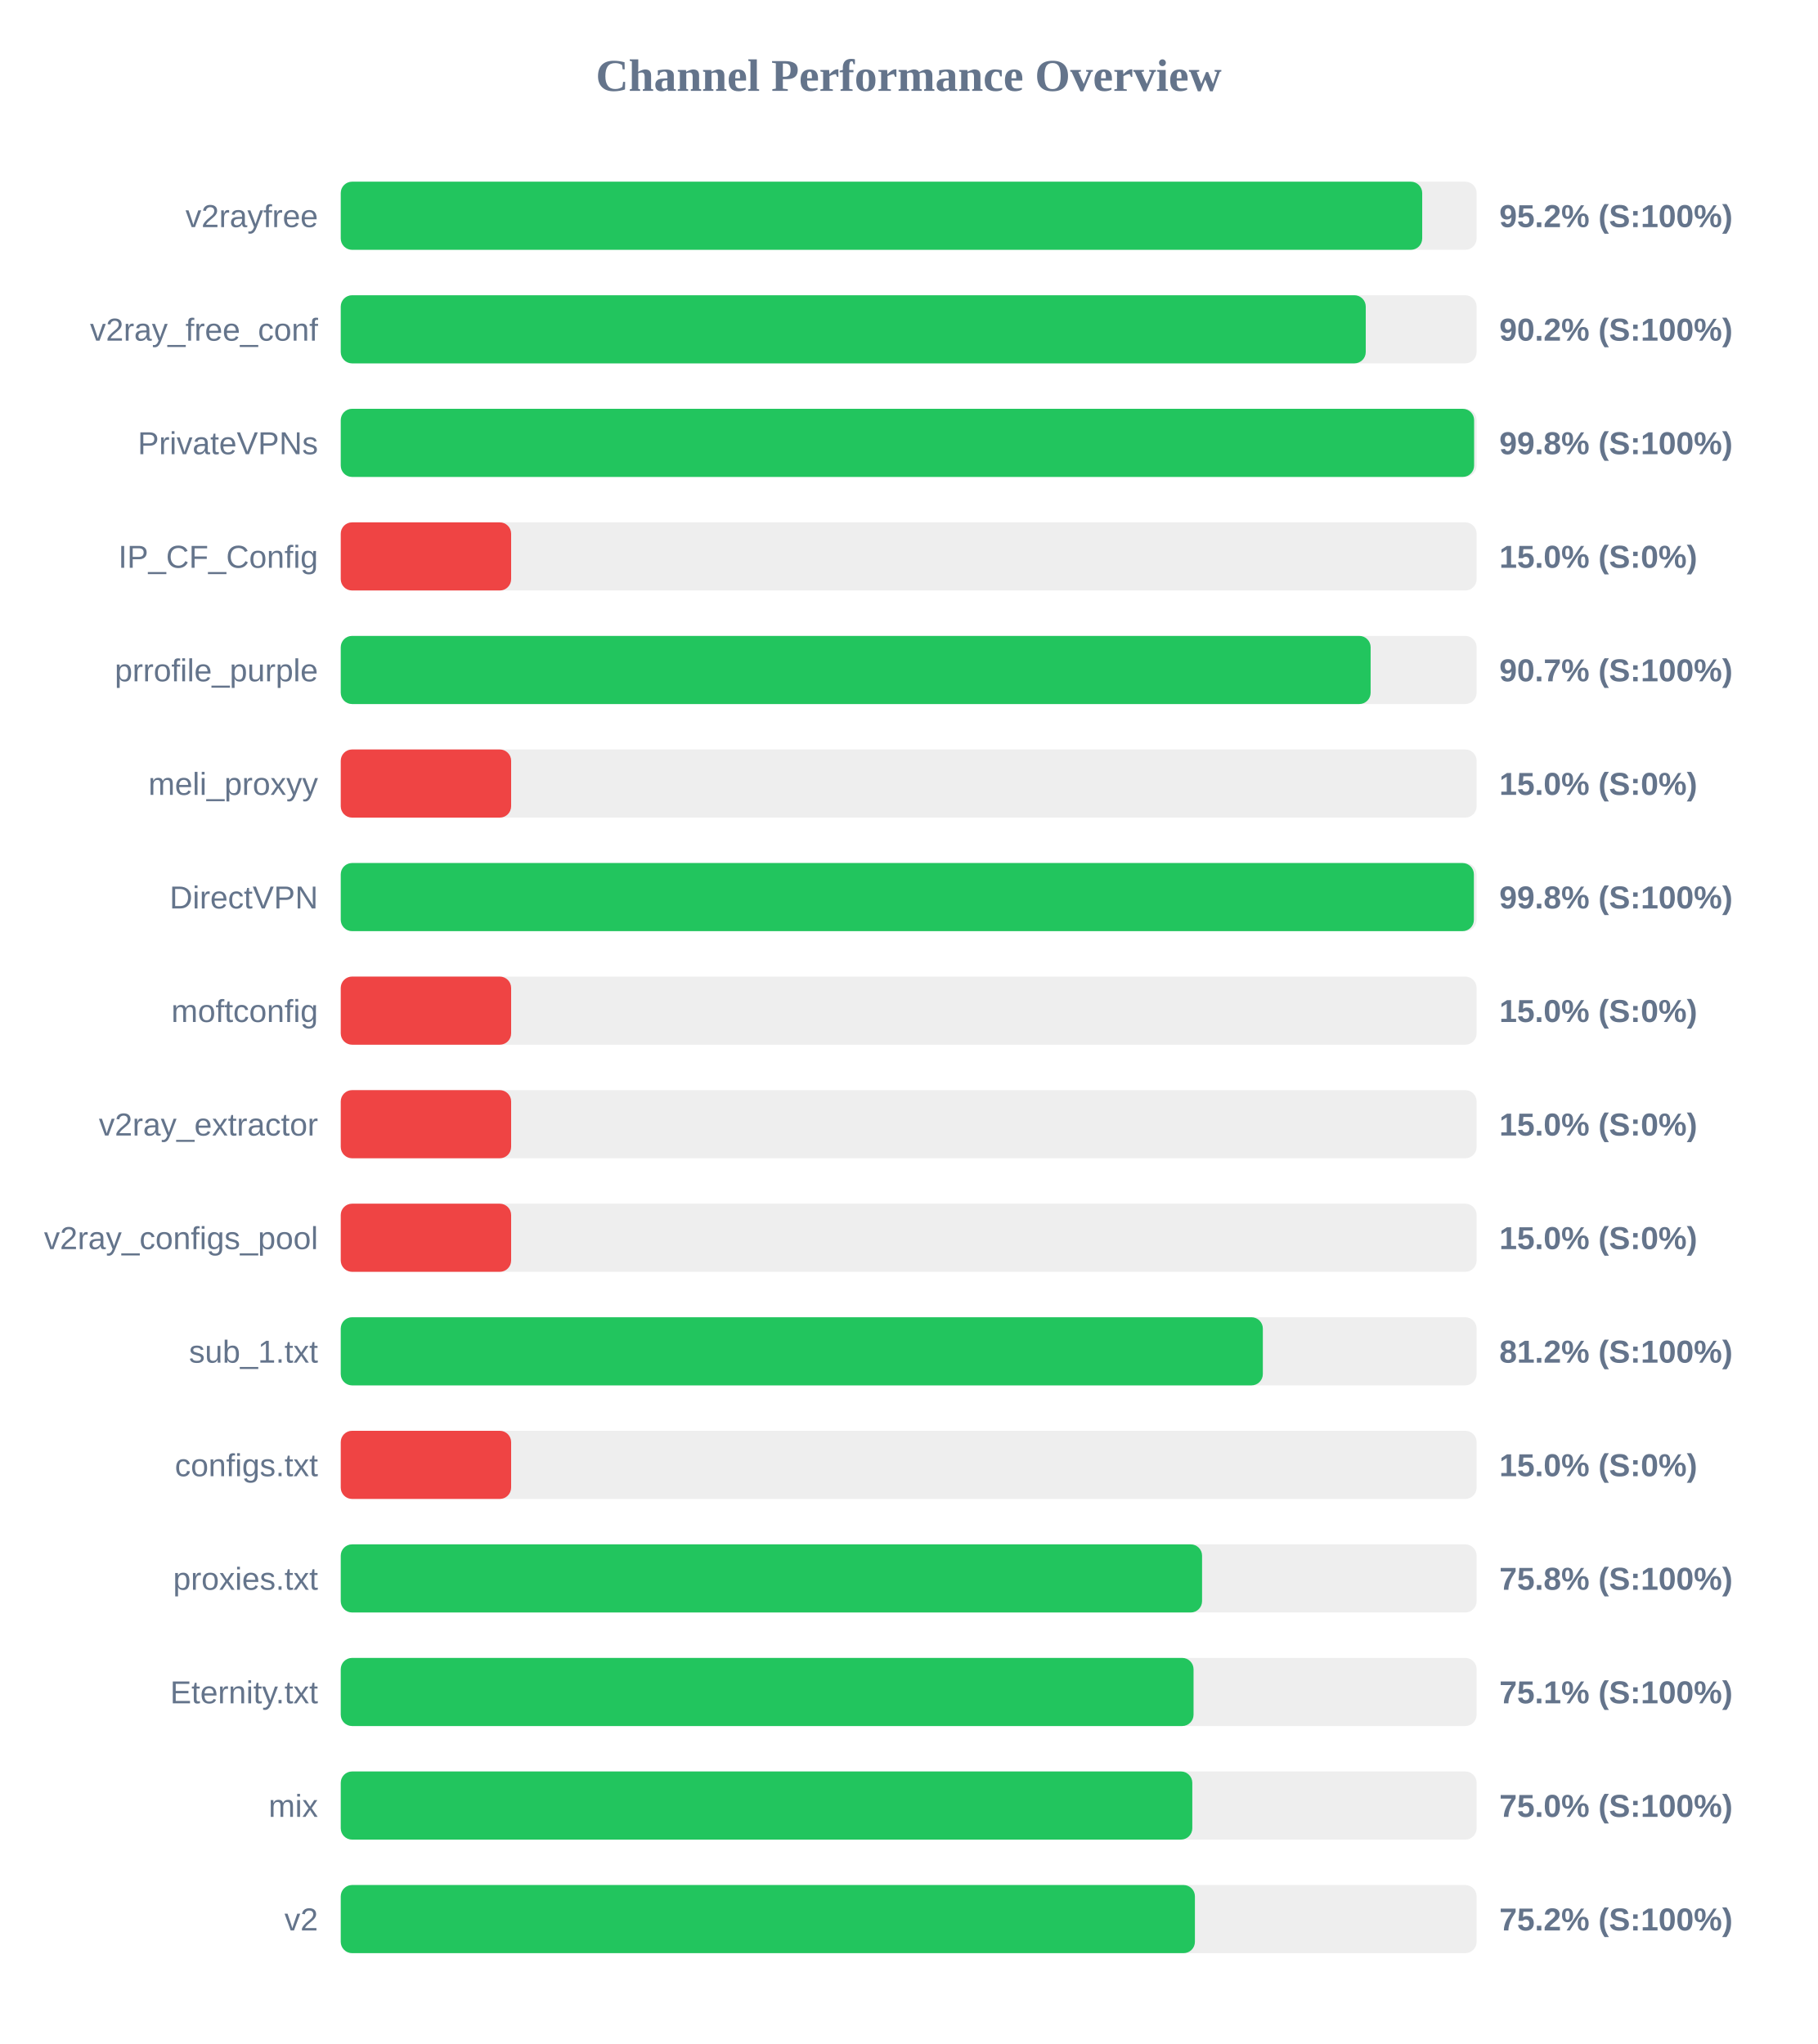
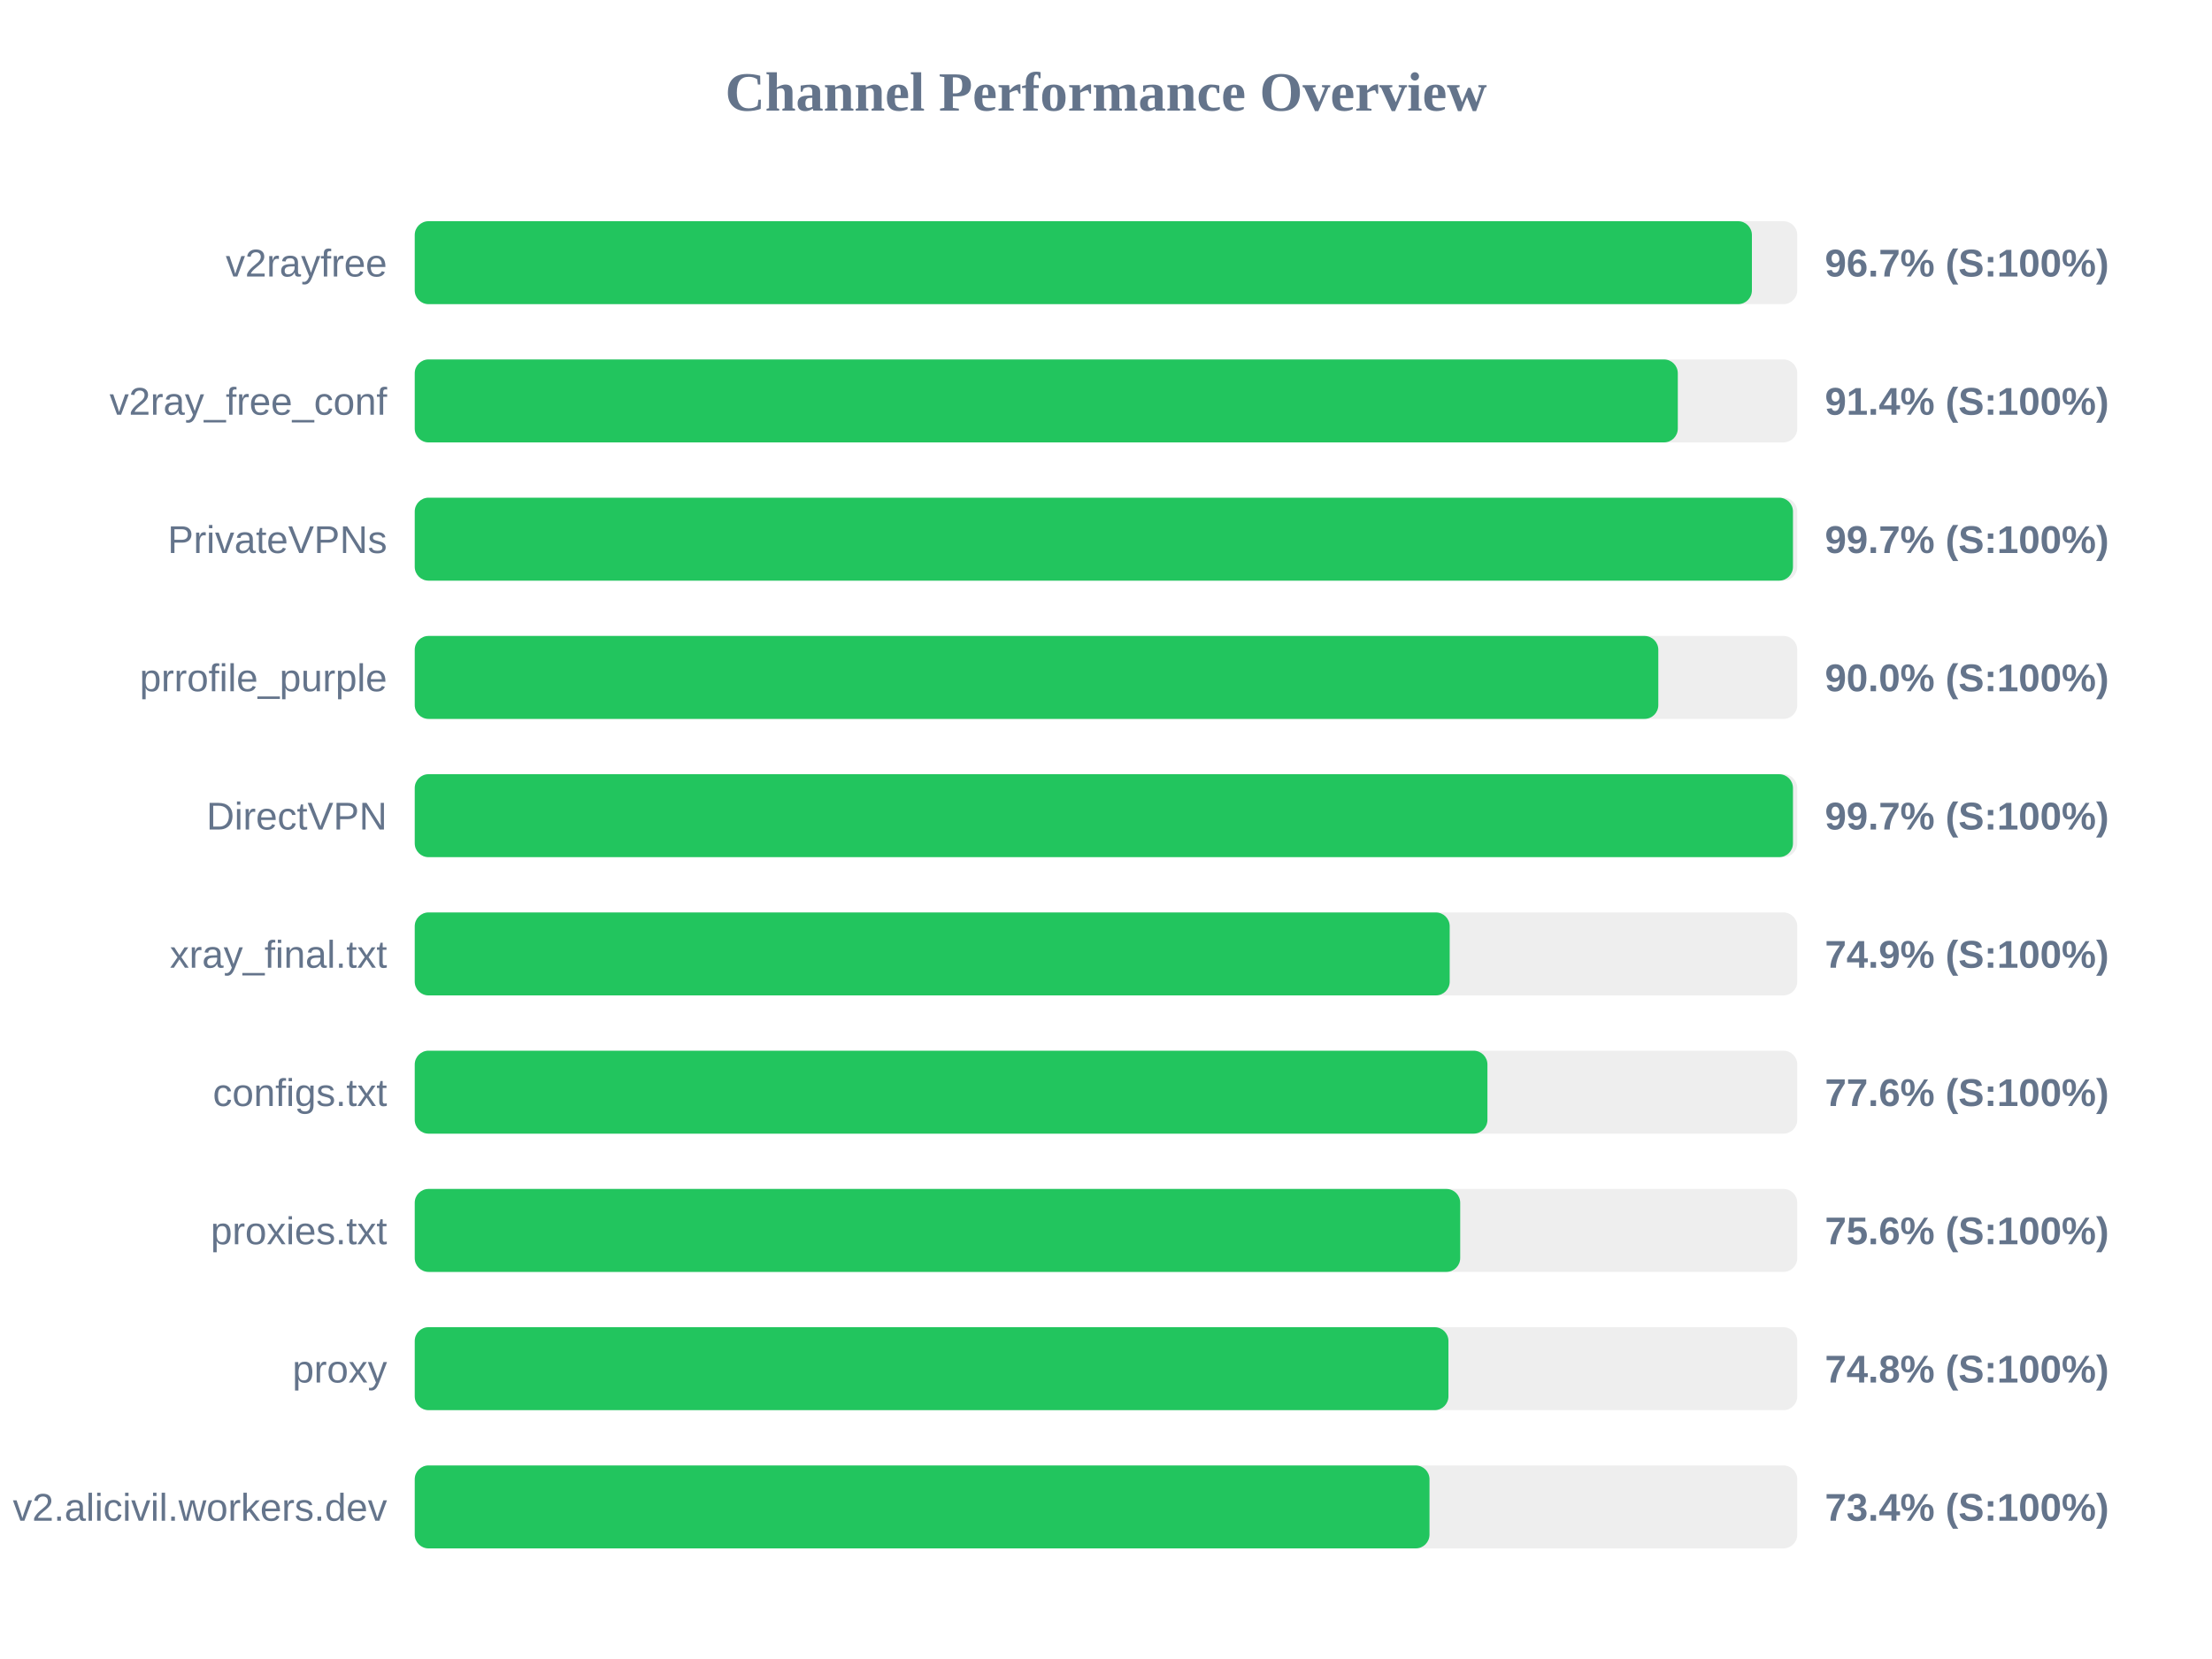
- <svg xmlns="http://www.w3.org/2000/svg" width="800" height="900" version="1.1">
+ <svg xmlns="http://www.w3.org/2000/svg" width="800" height="600" version="1.1">
  <style>
        .row { font: 14px Arial; fill: #64748b; }
        .score { font: bold 14px Arial; fill: #64748b; }
    </style>
  <text x="400" y="40" text-anchor="middle" font-size="20px" font-weight="bold" fill="#64748b">Channel Performance Overview</text>
  <rect x="150" y="80" width="500" height="30" fill="#eee" rx="5" />
-   <rect x="150" y="80" width="476.05" height="30" fill="#22c55e" rx="5" />
+   <rect x="150" y="80" width="483.6" height="30" fill="#22c55e" rx="5" />
  <text x="140" y="100" text-anchor="end" class="row">v2rayfree</text>
-   <text x="660" y="100" text-anchor="start" class="score">95.2% (S:100%)</text>
+   <text x="660" y="100" text-anchor="start" class="score">96.7% (S:100%)</text>
  <rect x="150" y="130" width="500" height="30" fill="#eee" rx="5" />
-   <rect x="150" y="130" width="451.2" height="30" fill="#22c55e" rx="5" />
+   <rect x="150" y="130" width="456.8" height="30" fill="#22c55e" rx="5" />
  <text x="140" y="150" text-anchor="end" class="row">v2ray_free_conf</text>
-   <text x="660" y="150" text-anchor="start" class="score">90.2% (S:100%)</text>
+   <text x="660" y="150" text-anchor="start" class="score">91.4% (S:100%)</text>
  <rect x="150" y="180" width="500" height="30" fill="#eee" rx="5" />
-   <rect x="150" y="180" width="498.9" height="30" fill="#22c55e" rx="5" />
+   <rect x="150" y="180" width="498.45" height="30" fill="#22c55e" rx="5" />
  <text x="140" y="200" text-anchor="end" class="row">PrivateVPNs</text>
-   <text x="660" y="200" text-anchor="start" class="score">99.8% (S:100%)</text>
+   <text x="660" y="200" text-anchor="start" class="score">99.7% (S:100%)</text>
  <rect x="150" y="230" width="500" height="30" fill="#eee" rx="5" />
-   <rect x="150" y="230" width="75.0" height="30" fill="#ef4444" rx="5" />
-   <text x="140" y="250" text-anchor="end" class="row">IP_CF_Config</text>
-   <text x="660" y="250" text-anchor="start" class="score">15.0% (S:0%)</text>
+   <rect x="150" y="230" width="449.75" height="30" fill="#22c55e" rx="5" />
+   <text x="140" y="250" text-anchor="end" class="row">prrofile_purple</text>
+   <text x="660" y="250" text-anchor="start" class="score">90.0% (S:100%)</text>
  <rect x="150" y="280" width="500" height="30" fill="#eee" rx="5" />
-   <rect x="150" y="280" width="453.35" height="30" fill="#22c55e" rx="5" />
-   <text x="140" y="300" text-anchor="end" class="row">prrofile_purple</text>
-   <text x="660" y="300" text-anchor="start" class="score">90.7% (S:100%)</text>
+   <rect x="150" y="280" width="498.45" height="30" fill="#22c55e" rx="5" />
+   <text x="140" y="300" text-anchor="end" class="row">DirectVPN</text>
+   <text x="660" y="300" text-anchor="start" class="score">99.7% (S:100%)</text>
  <rect x="150" y="330" width="500" height="30" fill="#eee" rx="5" />
-   <rect x="150" y="330" width="75.0" height="30" fill="#ef4444" rx="5" />
-   <text x="140" y="350" text-anchor="end" class="row">meli_proxyy</text>
-   <text x="660" y="350" text-anchor="start" class="score">15.0% (S:0%)</text>
+   <rect x="150" y="330" width="374.3" height="30" fill="#22c55e" rx="5" />
+   <text x="140" y="350" text-anchor="end" class="row">xray_final.txt</text>
+   <text x="660" y="350" text-anchor="start" class="score">74.9% (S:100%)</text>
  <rect x="150" y="380" width="500" height="30" fill="#eee" rx="5" />
-   <rect x="150" y="380" width="498.8" height="30" fill="#22c55e" rx="5" />
-   <text x="140" y="400" text-anchor="end" class="row">DirectVPN</text>
-   <text x="660" y="400" text-anchor="start" class="score">99.8% (S:100%)</text>
+   <rect x="150" y="380" width="387.95" height="30" fill="#22c55e" rx="5" />
+   <text x="140" y="400" text-anchor="end" class="row">configs.txt</text>
+   <text x="660" y="400" text-anchor="start" class="score">77.6% (S:100%)</text>
  <rect x="150" y="430" width="500" height="30" fill="#eee" rx="5" />
-   <rect x="150" y="430" width="75.0" height="30" fill="#ef4444" rx="5" />
-   <text x="140" y="450" text-anchor="end" class="row">moftconfig</text>
-   <text x="660" y="450" text-anchor="start" class="score">15.0% (S:0%)</text>
+   <rect x="150" y="430" width="378.1" height="30" fill="#22c55e" rx="5" />
+   <text x="140" y="450" text-anchor="end" class="row">proxies.txt</text>
+   <text x="660" y="450" text-anchor="start" class="score">75.6% (S:100%)</text>
  <rect x="150" y="480" width="500" height="30" fill="#eee" rx="5" />
-   <rect x="150" y="480" width="75.0" height="30" fill="#ef4444" rx="5" />
-   <text x="140" y="500" text-anchor="end" class="row">v2ray_extractor</text>
-   <text x="660" y="500" text-anchor="start" class="score">15.0% (S:0%)</text>
+   <rect x="150" y="480" width="373.85" height="30" fill="#22c55e" rx="5" />
+   <text x="140" y="500" text-anchor="end" class="row">proxy</text>
+   <text x="660" y="500" text-anchor="start" class="score">74.8% (S:100%)</text>
  <rect x="150" y="530" width="500" height="30" fill="#eee" rx="5" />
-   <rect x="150" y="530" width="75.0" height="30" fill="#ef4444" rx="5" />
-   <text x="140" y="550" text-anchor="end" class="row">v2ray_configs_pool</text>
-   <text x="660" y="550" text-anchor="start" class="score">15.0% (S:0%)</text>
-   <rect x="150" y="580" width="500" height="30" fill="#eee" rx="5" />
-   <rect x="150" y="580" width="405.9" height="30" fill="#22c55e" rx="5" />
-   <text x="140" y="600" text-anchor="end" class="row">sub_1.txt</text>
-   <text x="660" y="600" text-anchor="start" class="score">81.2% (S:100%)</text>
-   <rect x="150" y="630" width="500" height="30" fill="#eee" rx="5" />
-   <rect x="150" y="630" width="75.0" height="30" fill="#ef4444" rx="5" />
-   <text x="140" y="650" text-anchor="end" class="row">configs.txt</text>
-   <text x="660" y="650" text-anchor="start" class="score">15.0% (S:0%)</text>
-   <rect x="150" y="680" width="500" height="30" fill="#eee" rx="5" />
-   <rect x="150" y="680" width="379.15" height="30" fill="#22c55e" rx="5" />
-   <text x="140" y="700" text-anchor="end" class="row">proxies.txt</text>
-   <text x="660" y="700" text-anchor="start" class="score">75.8% (S:100%)</text>
-   <rect x="150" y="730" width="500" height="30" fill="#eee" rx="5" />
-   <rect x="150" y="730" width="375.4" height="30" fill="#22c55e" rx="5" />
-   <text x="140" y="750" text-anchor="end" class="row">Eternity.txt</text>
-   <text x="660" y="750" text-anchor="start" class="score">75.1% (S:100%)</text>
-   <rect x="150" y="780" width="500" height="30" fill="#eee" rx="5" />
-   <rect x="150" y="780" width="374.85" height="30" fill="#22c55e" rx="5" />
-   <text x="140" y="800" text-anchor="end" class="row">mix</text>
-   <text x="660" y="800" text-anchor="start" class="score">75.0% (S:100%)</text>
-   <rect x="150" y="830" width="500" height="30" fill="#eee" rx="5" />
-   <rect x="150" y="830" width="376.0" height="30" fill="#22c55e" rx="5" />
-   <text x="140" y="850" text-anchor="end" class="row">v2</text>
-   <text x="660" y="850" text-anchor="start" class="score">75.2% (S:100%)</text>
+   <rect x="150" y="530" width="367.0" height="30" fill="#22c55e" rx="5" />
+   <text x="140" y="550" text-anchor="end" class="row">v2.alicivil.workers.dev</text>
+   <text x="660" y="550" text-anchor="start" class="score">73.4% (S:100%)</text>
</svg>
